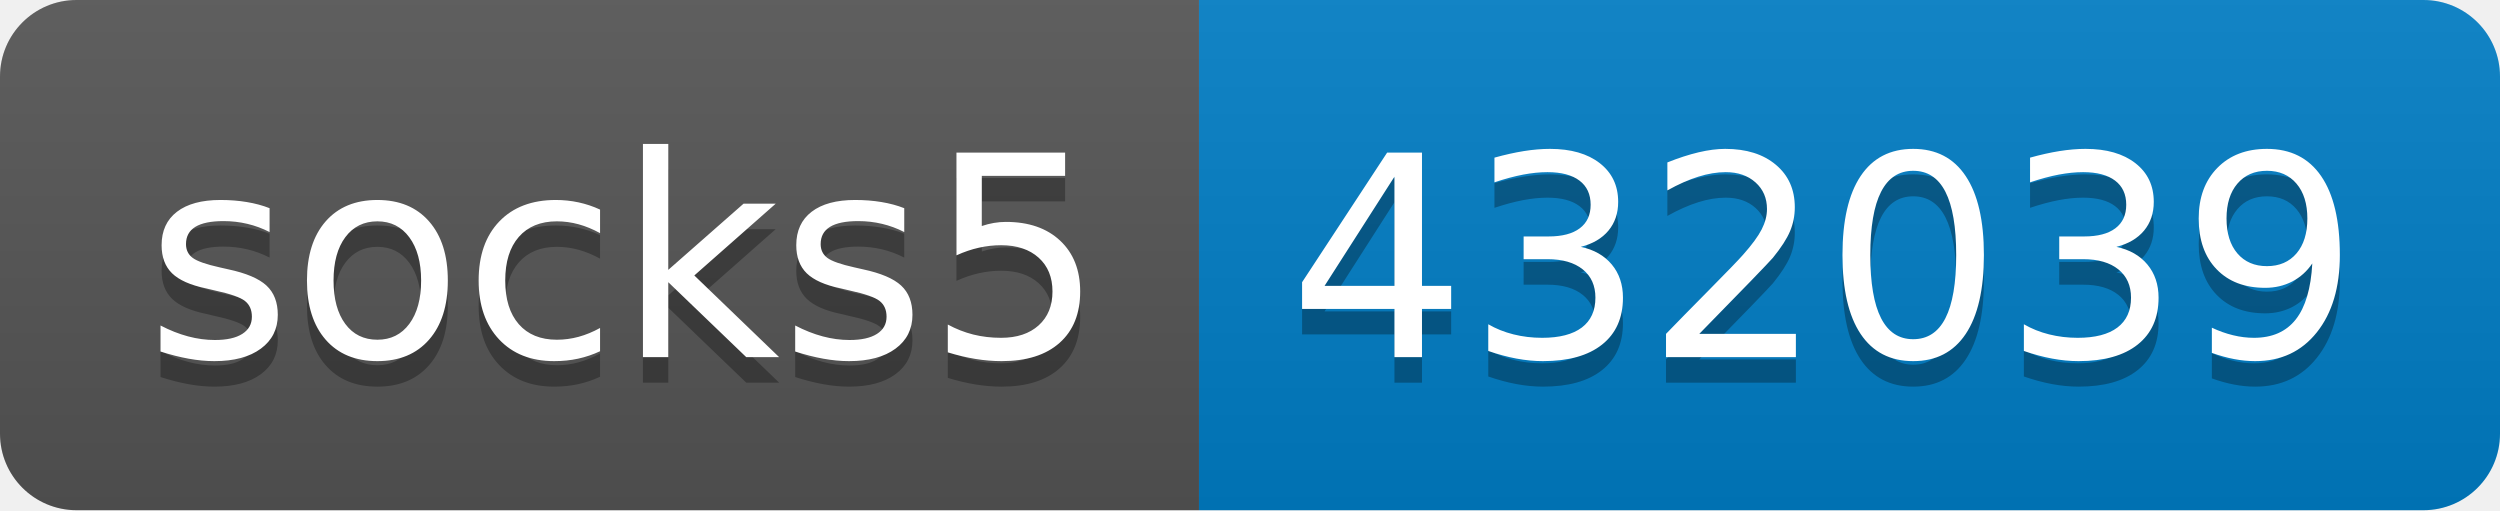
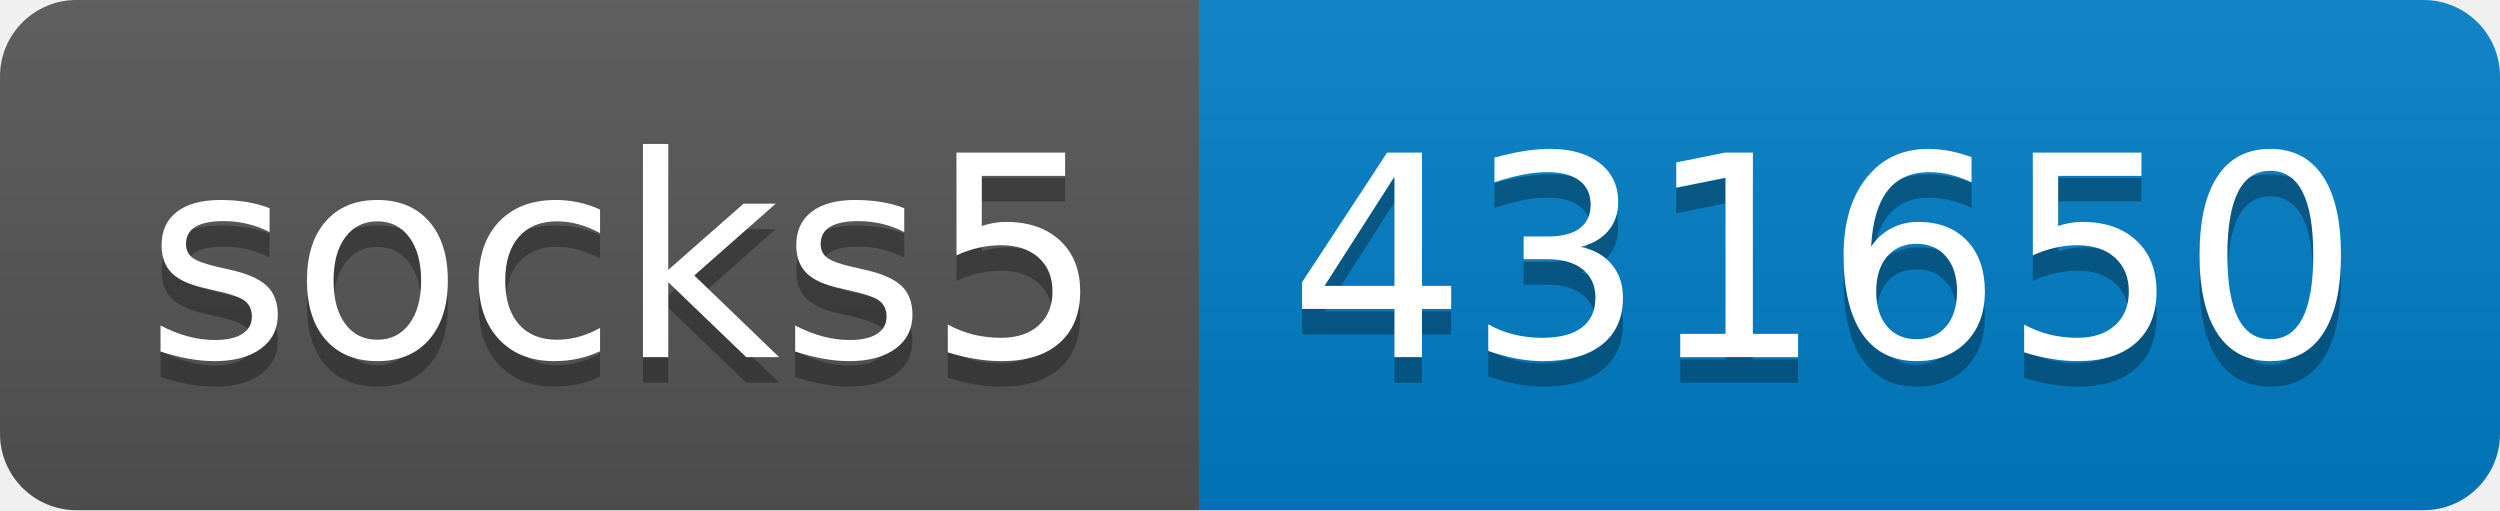
- <svg xmlns="http://www.w3.org/2000/svg" width="98" height="20" role="img" aria-label="socks5: 432039">
+ <svg xmlns="http://www.w3.org/2000/svg" width="98" height="20" role="img" aria-label="socks5: 431650">
  <linearGradient id="s" x2="0" y2="100%">
    <stop offset="0" stop-color="#bbb" stop-opacity=".1" />
    <stop offset="1" stop-opacity=".1" />
  </linearGradient>
  <clipPath id="r">
    <rect width="98" height="20" rx="3" fill="#fff" />
  </clipPath>
  <g clip-path="url(#r)">
    <rect width="47" height="20" fill="#555" />
    <rect x="47" width="51" height="20" fill="#007ec6" />
    <rect width="98" height="20" fill="url(#s)" />
  </g>
  <g fill="#fff" text-anchor="middle" font-family="Verdana,Geneva,DejaVu Sans,sans-serif" text-rendering="geometricPrecision" font-size="110">
    <text aria-hidden="true" x="245" y="150" fill="#010101" fill-opacity=".3" transform="scale(.1)" textLength="370">socks5</text>
    <text x="245" y="140" transform="scale(.1)" fill="#fff" textLength="370">socks5</text>
-     <text aria-hidden="true" x="715" y="150" fill="#010101" fill-opacity=".3" transform="scale(.1)" textLength="410">432039</text>
-     <text x="715" y="140" transform="scale(.1)" fill="#fff" textLength="410">432039</text>
+     <text aria-hidden="true" x="715" y="150" fill="#010101" fill-opacity=".3" transform="scale(.1)" textLength="410">431650</text>
+     <text x="715" y="140" transform="scale(.1)" fill="#fff" textLength="410">431650</text>
  </g>
</svg>
